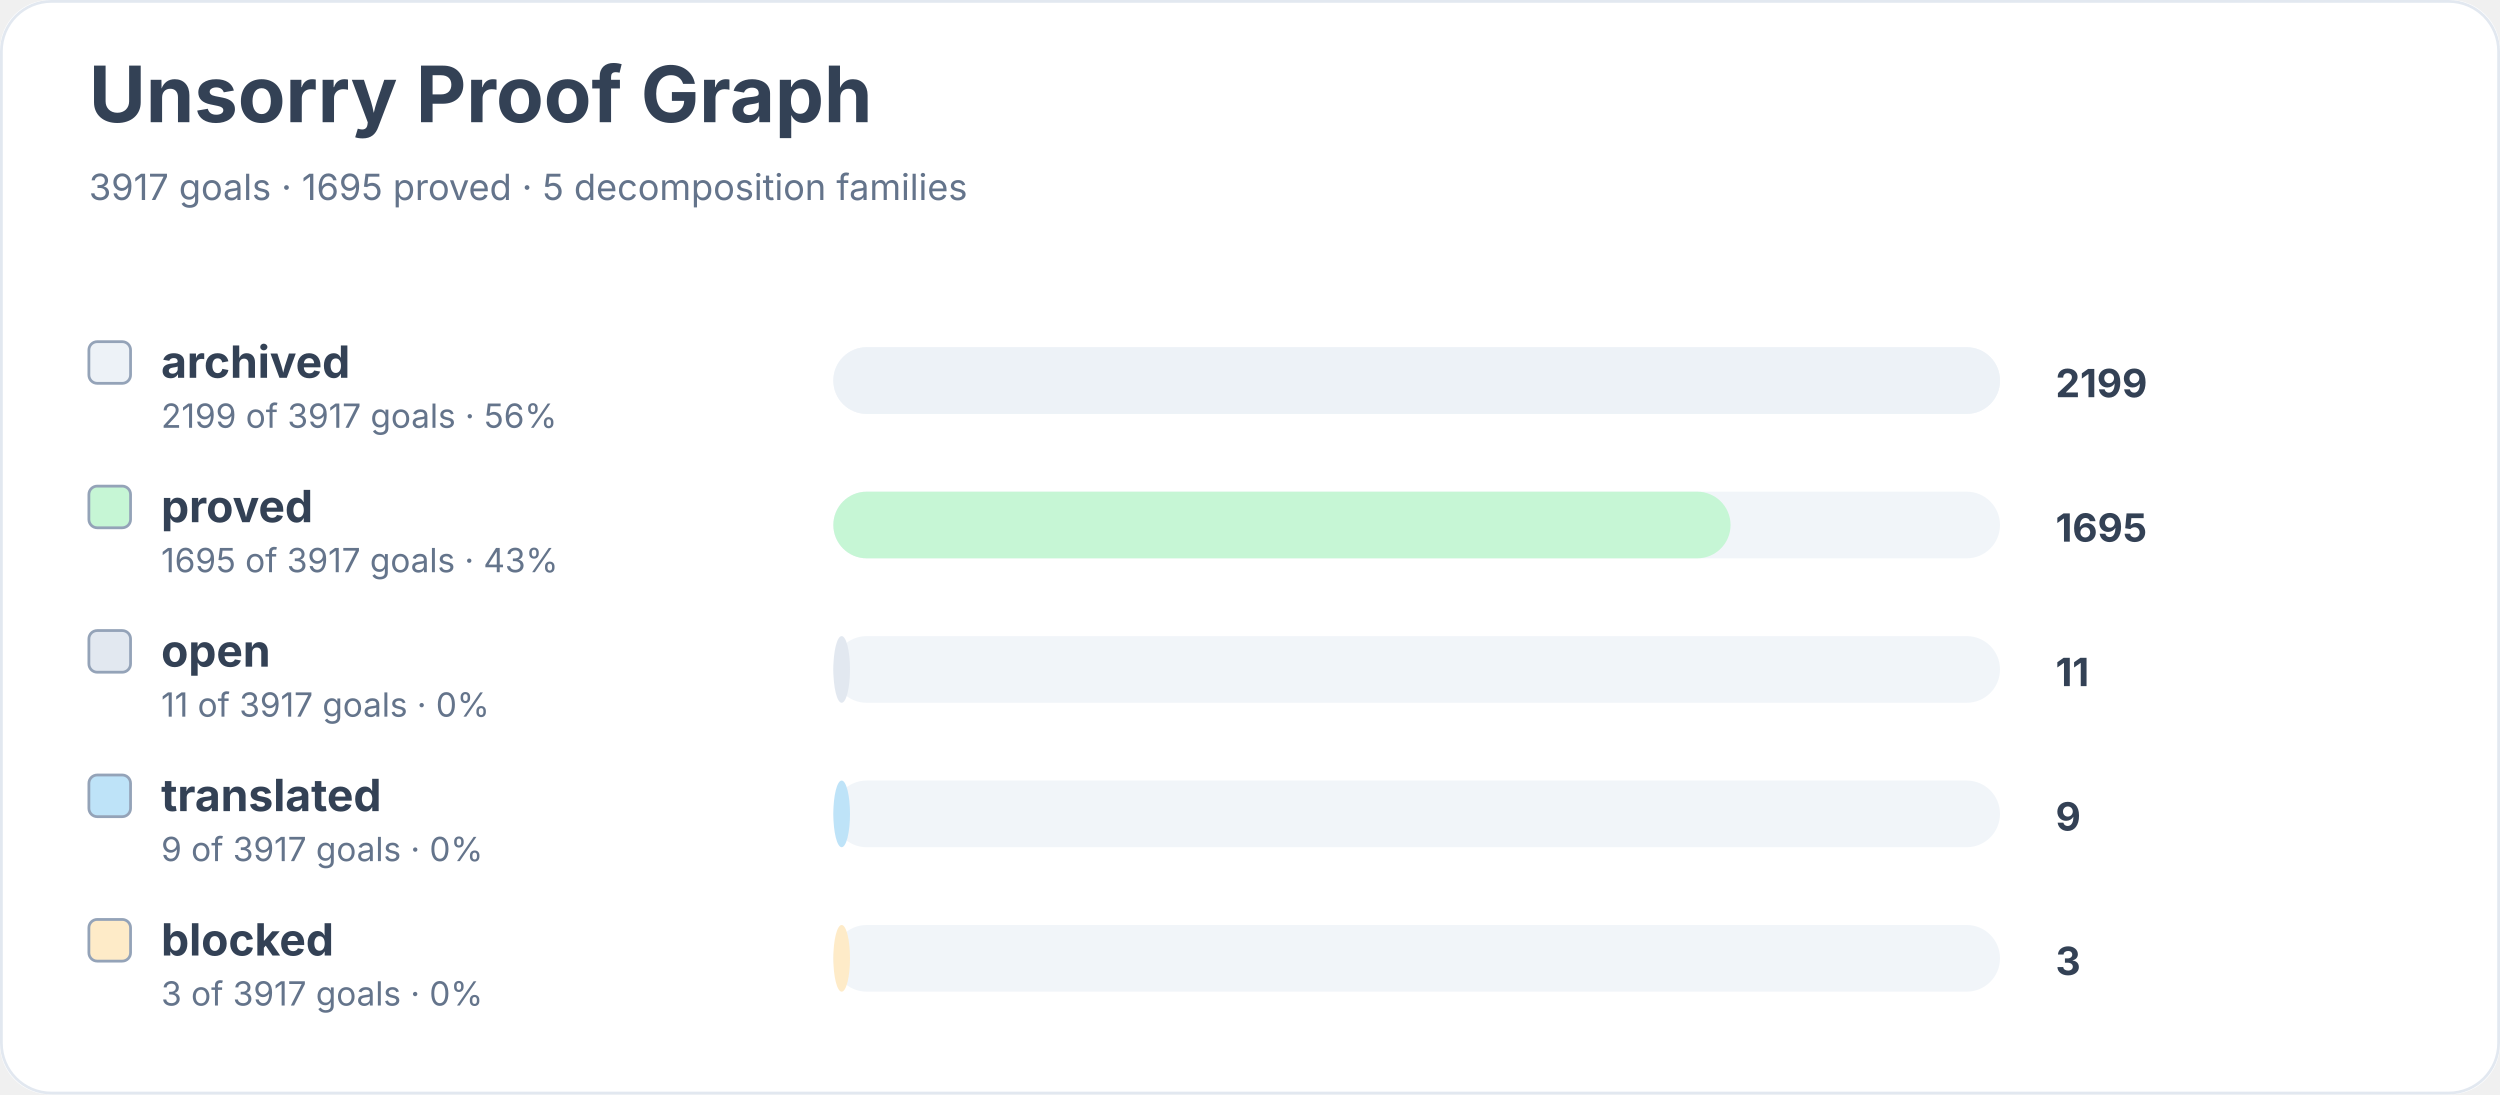
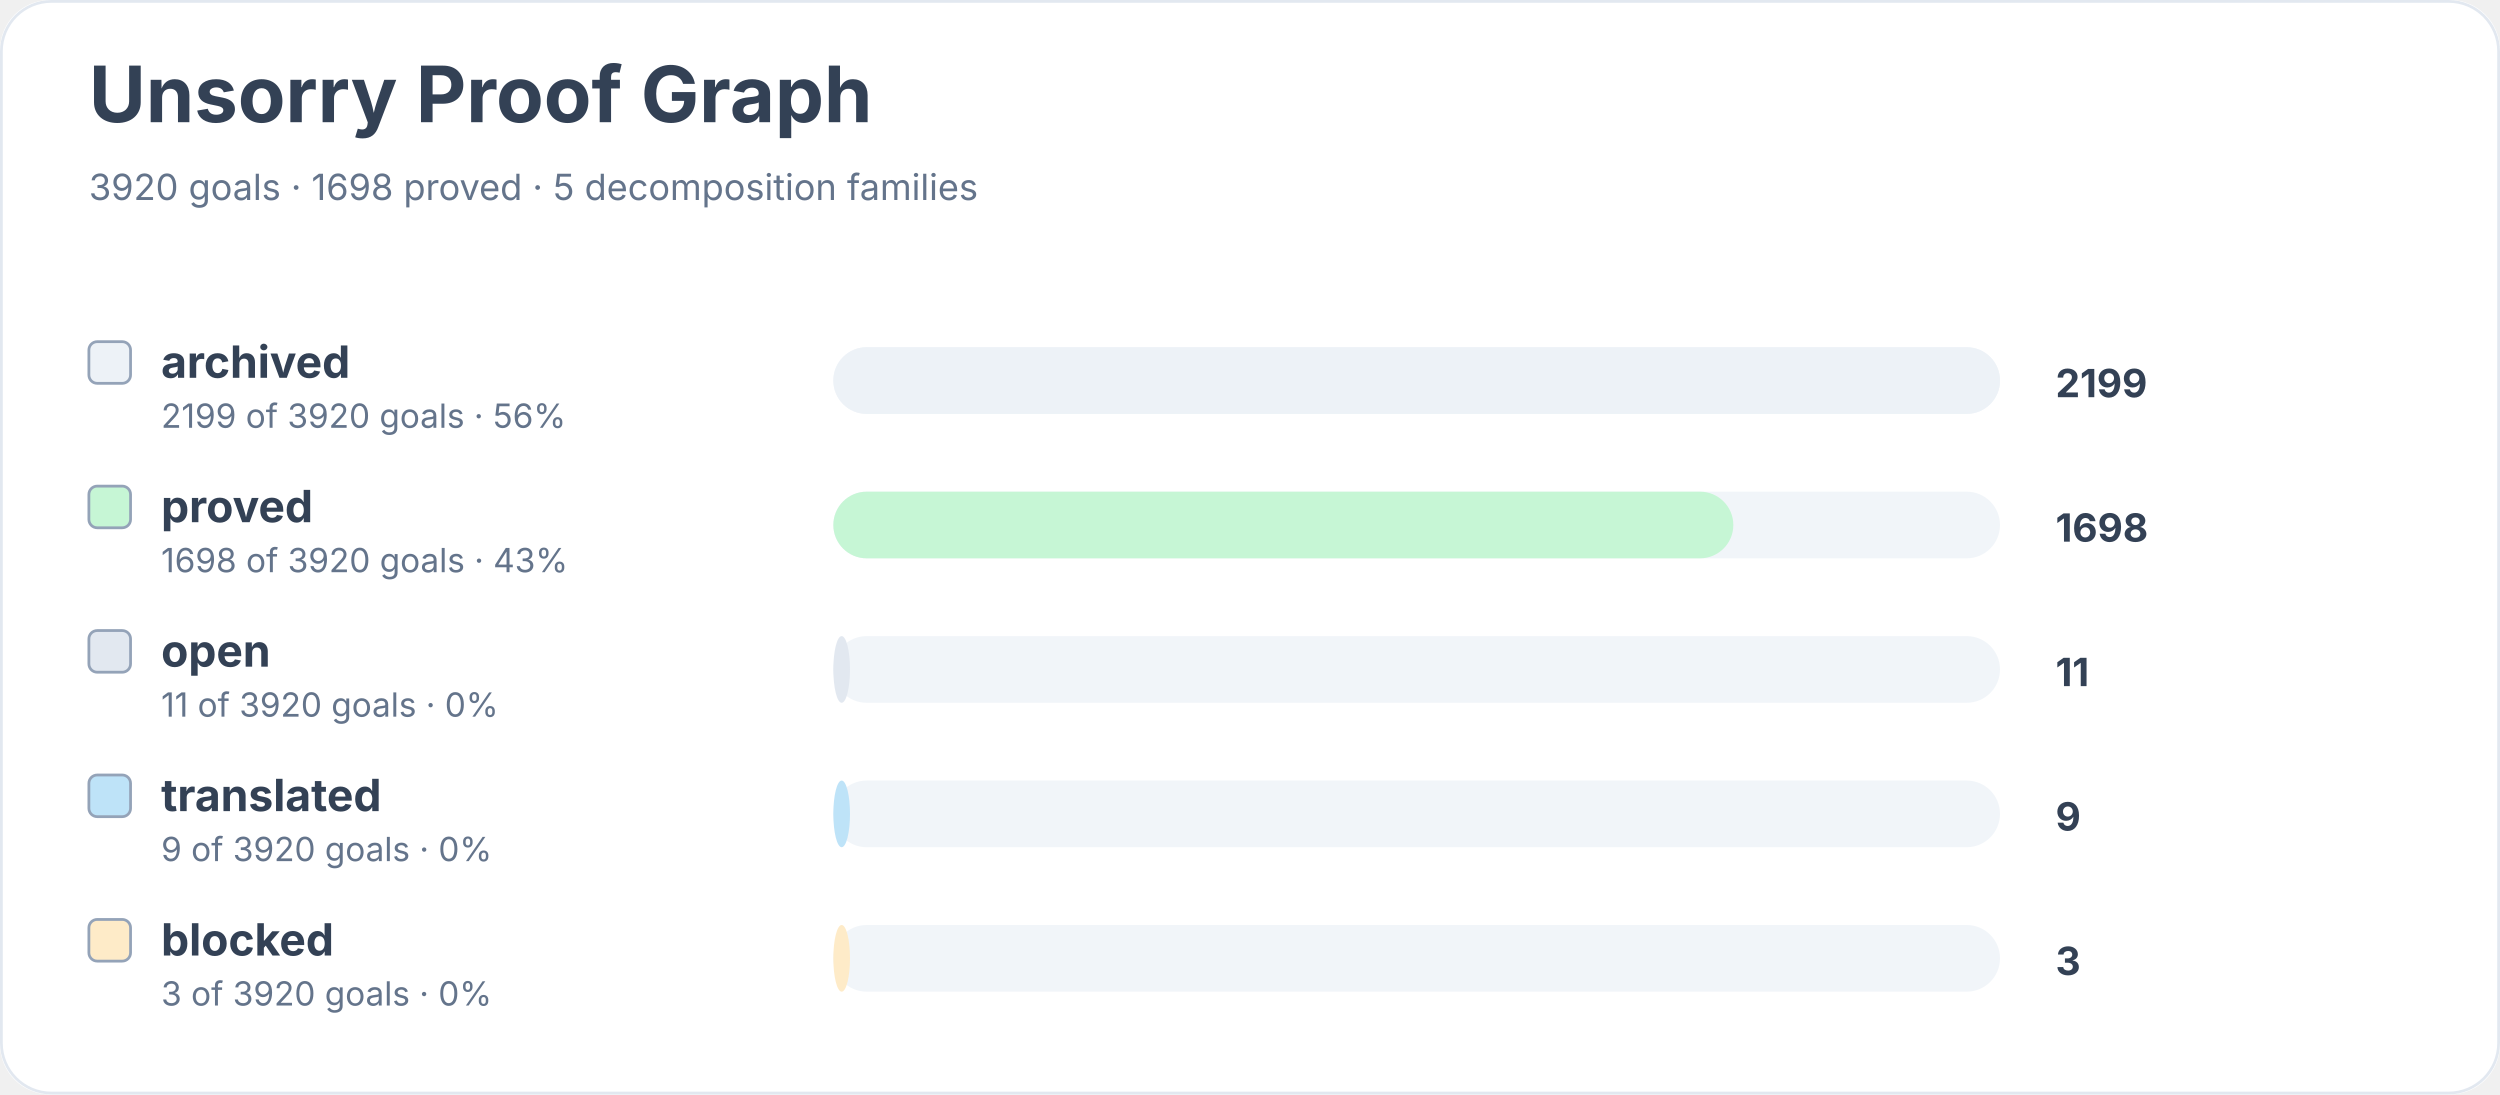
<svg xmlns="http://www.w3.org/2000/svg" width="900" height="394" viewBox="0 0 900 394" role="img" aria-labelledby="title desc">
  <rect width="900" height="100%" rx="18" fill="#ffffff" />
  <rect x="0.5" y="0.5" width="899" height="393" rx="18" fill="none" stroke="#e2e8f0" />
  <text x="32" y="44" font-family="Inter, system-ui, sans-serif" font-size="28" font-weight="700" fill="#334155">Unsorry Proof Graph</text>
-   <text x="32" y="72" font-family="Inter, system-ui, sans-serif" font-size="13" fill="#64748b">3917 goals · 1695 proved · 5 decomposition families</text>
+   <text x="32" y="72" font-family="Inter, system-ui, sans-serif" font-size="13" fill="#64748b">3920 goals · 1698 proved · 5 decomposition families</text>
  <rect x="32" y="123" width="15" height="15" rx="3" fill="#edf2f7" stroke="#94a3b8" />
  <text x="58" y="136" font-family="Inter, system-ui, sans-serif" font-size="16" font-weight="650" fill="#334155">archived</text>
-   <text x="58" y="154" font-family="Inter, system-ui, sans-serif" font-size="12" fill="#64748b">2199 of 3917 goals · 56%</text>
+   <text x="58" y="154" font-family="Inter, system-ui, sans-serif" font-size="12" fill="#64748b">2199 of 3920 goals · 56%</text>
  <rect x="300" y="125" width="420" height="24" rx="12" fill="#f1f5f9" />
  <rect x="300" y="125" width="420" height="24" rx="12" fill="#edf2f7" />
  <text x="740" y="143" font-family="Inter, system-ui, sans-serif" font-size="14" font-weight="700" fill="#334155">2199</text>
  <rect x="32" y="175" width="15" height="15" rx="3" fill="#c6f6d5" stroke="#94a3b8" />
  <text x="58" y="188" font-family="Inter, system-ui, sans-serif" font-size="16" font-weight="650" fill="#334155">proved</text>
-   <text x="58" y="206" font-family="Inter, system-ui, sans-serif" font-size="12" fill="#64748b">1695 of 3917 goals · 43%</text>
+   <text x="58" y="206" font-family="Inter, system-ui, sans-serif" font-size="12" fill="#64748b">1698 of 3920 goals · 43%</text>
  <rect x="300" y="177" width="420" height="24" rx="12" fill="#f1f5f9" />
-   <rect x="300" y="177" width="323" height="24" rx="12" fill="#c6f6d5" />
-   <text x="740" y="195" font-family="Inter, system-ui, sans-serif" font-size="14" font-weight="700" fill="#334155">1695</text>
+   <rect x="300" y="177" width="324" height="24" rx="12" fill="#c6f6d5" />
+   <text x="740" y="195" font-family="Inter, system-ui, sans-serif" font-size="14" font-weight="700" fill="#334155">1698</text>
  <rect x="32" y="227" width="15" height="15" rx="3" fill="#e2e8f0" stroke="#94a3b8" />
  <text x="58" y="240" font-family="Inter, system-ui, sans-serif" font-size="16" font-weight="650" fill="#334155">open</text>
-   <text x="58" y="258" font-family="Inter, system-ui, sans-serif" font-size="12" fill="#64748b">11 of 3917 goals · 0%</text>
+   <text x="58" y="258" font-family="Inter, system-ui, sans-serif" font-size="12" fill="#64748b">11 of 3920 goals · 0%</text>
  <rect x="300" y="229" width="420" height="24" rx="12" fill="#f1f5f9" />
  <rect x="300" y="229" width="6" height="24" rx="12" fill="#e2e8f0" />
  <text x="740" y="247" font-family="Inter, system-ui, sans-serif" font-size="14" font-weight="700" fill="#334155">11</text>
  <rect x="32" y="279" width="15" height="15" rx="3" fill="#bee3f8" stroke="#94a3b8" />
  <text x="58" y="292" font-family="Inter, system-ui, sans-serif" font-size="16" font-weight="650" fill="#334155">translated</text>
-   <text x="58" y="310" font-family="Inter, system-ui, sans-serif" font-size="12" fill="#64748b">9 of 3917 goals · 0%</text>
+   <text x="58" y="310" font-family="Inter, system-ui, sans-serif" font-size="12" fill="#64748b">9 of 3920 goals · 0%</text>
  <rect x="300" y="281" width="420" height="24" rx="12" fill="#f1f5f9" />
  <rect x="300" y="281" width="6" height="24" rx="12" fill="#bee3f8" />
  <text x="740" y="299" font-family="Inter, system-ui, sans-serif" font-size="14" font-weight="700" fill="#334155">9</text>
  <rect x="32" y="331" width="15" height="15" rx="3" fill="#feebc8" stroke="#94a3b8" />
  <text x="58" y="344" font-family="Inter, system-ui, sans-serif" font-size="16" font-weight="650" fill="#334155">blocked</text>
-   <text x="58" y="362" font-family="Inter, system-ui, sans-serif" font-size="12" fill="#64748b">3 of 3917 goals · 0%</text>
+   <text x="58" y="362" font-family="Inter, system-ui, sans-serif" font-size="12" fill="#64748b">3 of 3920 goals · 0%</text>
  <rect x="300" y="333" width="420" height="24" rx="12" fill="#f1f5f9" />
  <rect x="300" y="333" width="6" height="24" rx="12" fill="#feebc8" />
  <text x="740" y="351" font-family="Inter, system-ui, sans-serif" font-size="14" font-weight="700" fill="#334155">3</text>
</svg>
